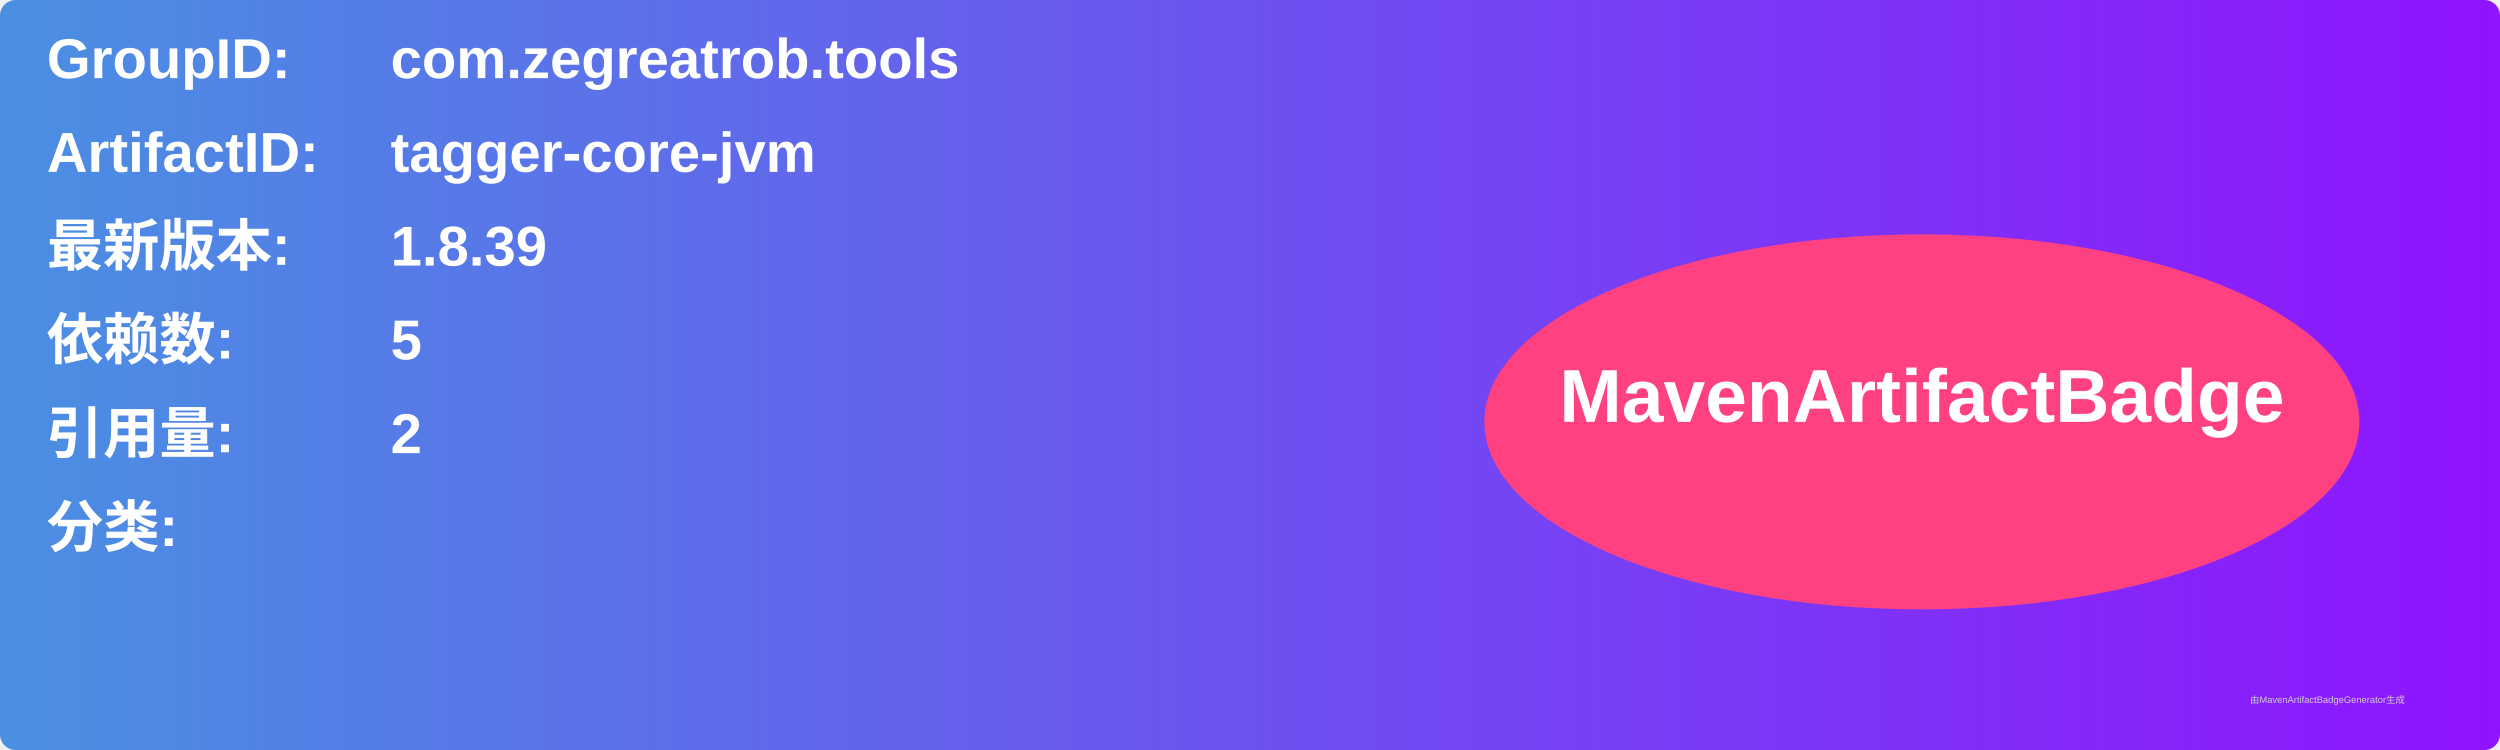
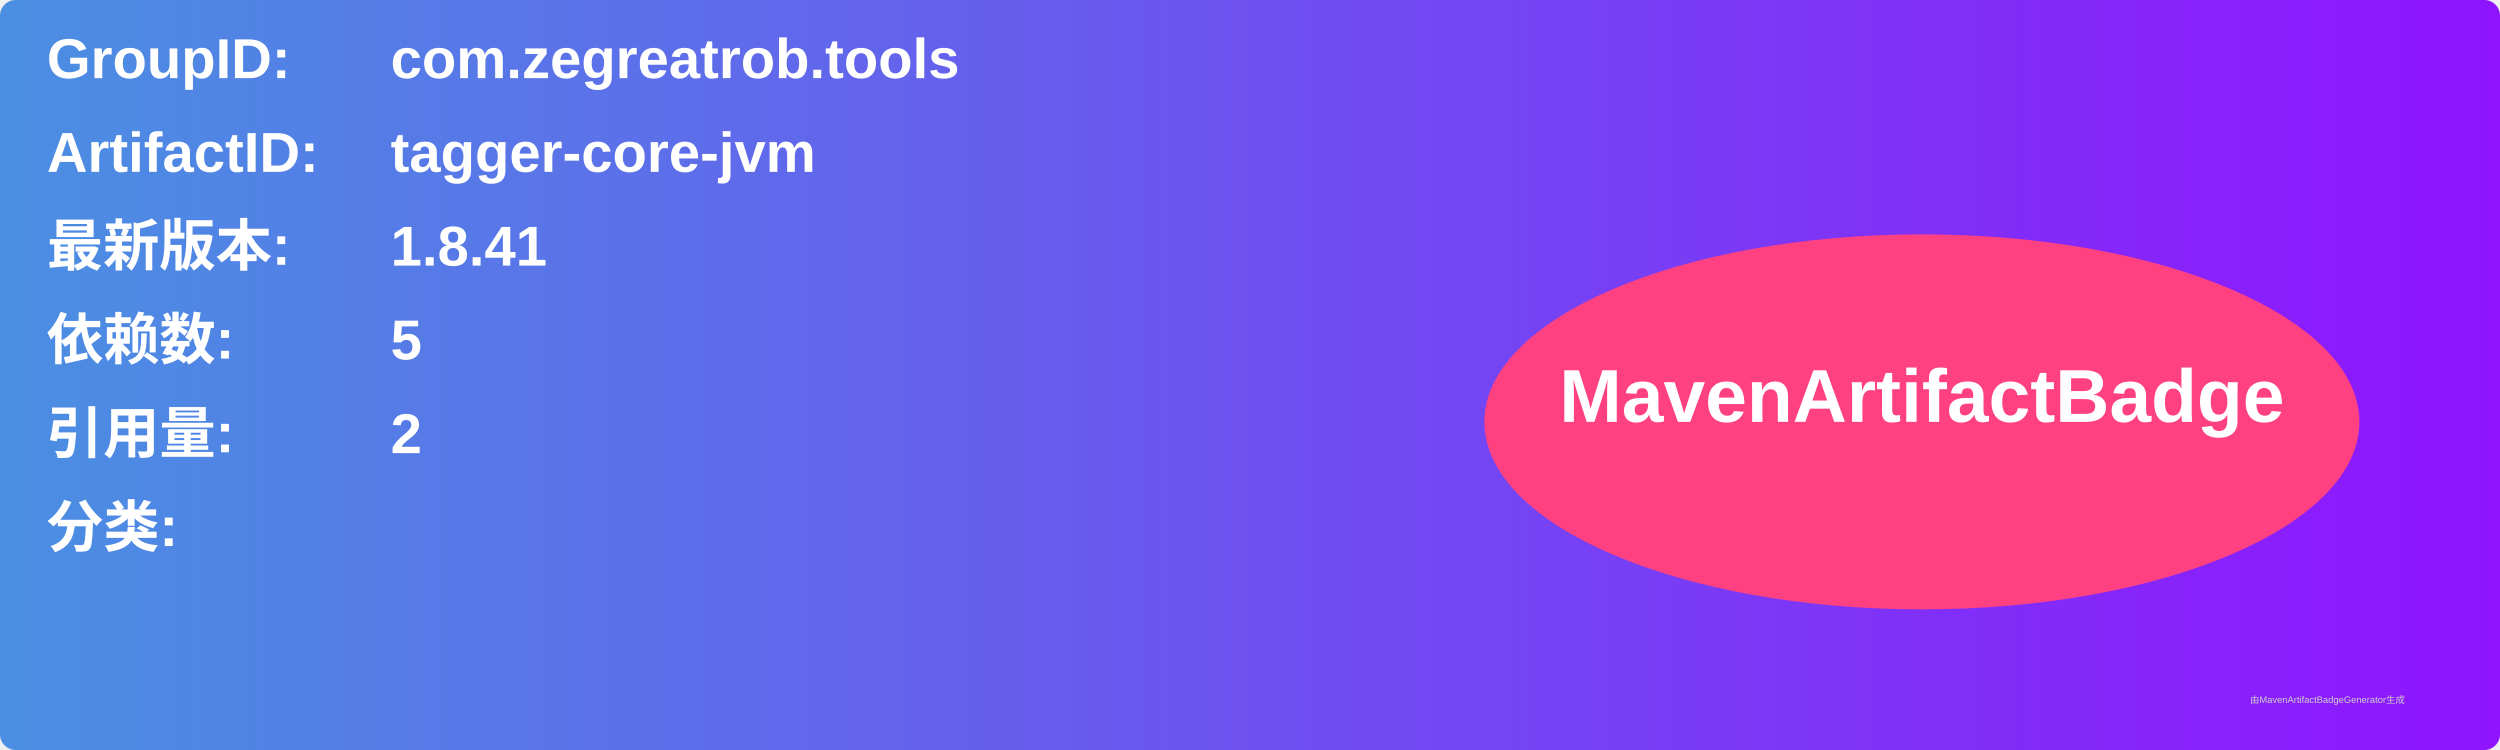
<svg xmlns="http://www.w3.org/2000/svg" width="800" height="240" viewBox="0 0 800 240">
  <linearGradient id="grad" x1="0%" y1="0%" x2="100%" y2="0%">
    <stop offset="0%" stop-color="#4a90e2" />
    <stop offset="100%" stop-color="#9013fe" />
  </linearGradient>
  <rect width="100%" height="100%" rx="5" ry="5" fill="url(#grad)" />
  <g transform="translate(15, 15)">
    <text x="0" y="10" font-family="Arial" font-size="18" fill="white" font-weight="bold" width="260">GroupID:</text>
    <text x="110" y="10" font-family="Arial" font-size="18" fill="white" font-weight="bold" width="460">com.zegreatrob.tools</text>
    <text x="0" y="40" font-family="Arial" font-size="18" fill="white" font-weight="bold" width="260">ArtifactID:</text>
    <text x="110" y="40" font-family="Arial" font-size="18" fill="white" font-weight="bold" width="460">tagger-core-jvm</text>
    <text x="0" y="70" font-family="Arial" font-size="18" fill="white" font-weight="bold">最新版本:</text>
    <text x="110" y="70" font-family="Arial" font-size="18" fill="white" font-weight="bold">
-       <tspan font-weight="bold">1.8.39</tspan>
+       <tspan font-weight="bold">1.8.41</tspan>
    </text>
    <text x="0" y="100" font-family="Arial" font-size="18" fill="white" font-weight="bold">依赖数: </text>
    <text x="110" y="100" font-family="Arial" font-size="18" fill="white">
      <tspan font-weight="bold">5</tspan>
    </text>
    <text x="0" y="130" font-family="Arial" font-size="18" fill="white" font-weight="bold">引用量: </text>
    <text x="110" y="130" font-family="Arial" font-size="18" fill="white">
      <tspan font-weight="bold">2</tspan>
    </text>
    <text x="0" y="160" font-family="Arial" font-size="18" fill="white" font-weight="bold">分类:</text>
    <text x="10" y="190" font-family="Arial" font-size="10" fill="white">
      <tspan font-weight="bold" />
    </text>
    <ellipse cx="600" cy="120" rx="140" ry="60" fill="#ff4081" />
    <text x="600" y="120" text-anchor="middle" font-family="Arial" font-size="24" fill="white" font-weight="bold">MavenArtifactBadge</text>
  </g>
  <text x="720" y="225" font-family="Arial" font-size="3" fill="#d0d0d0">由MavenArtifactBadgeGenerator生成</text>
</svg>
